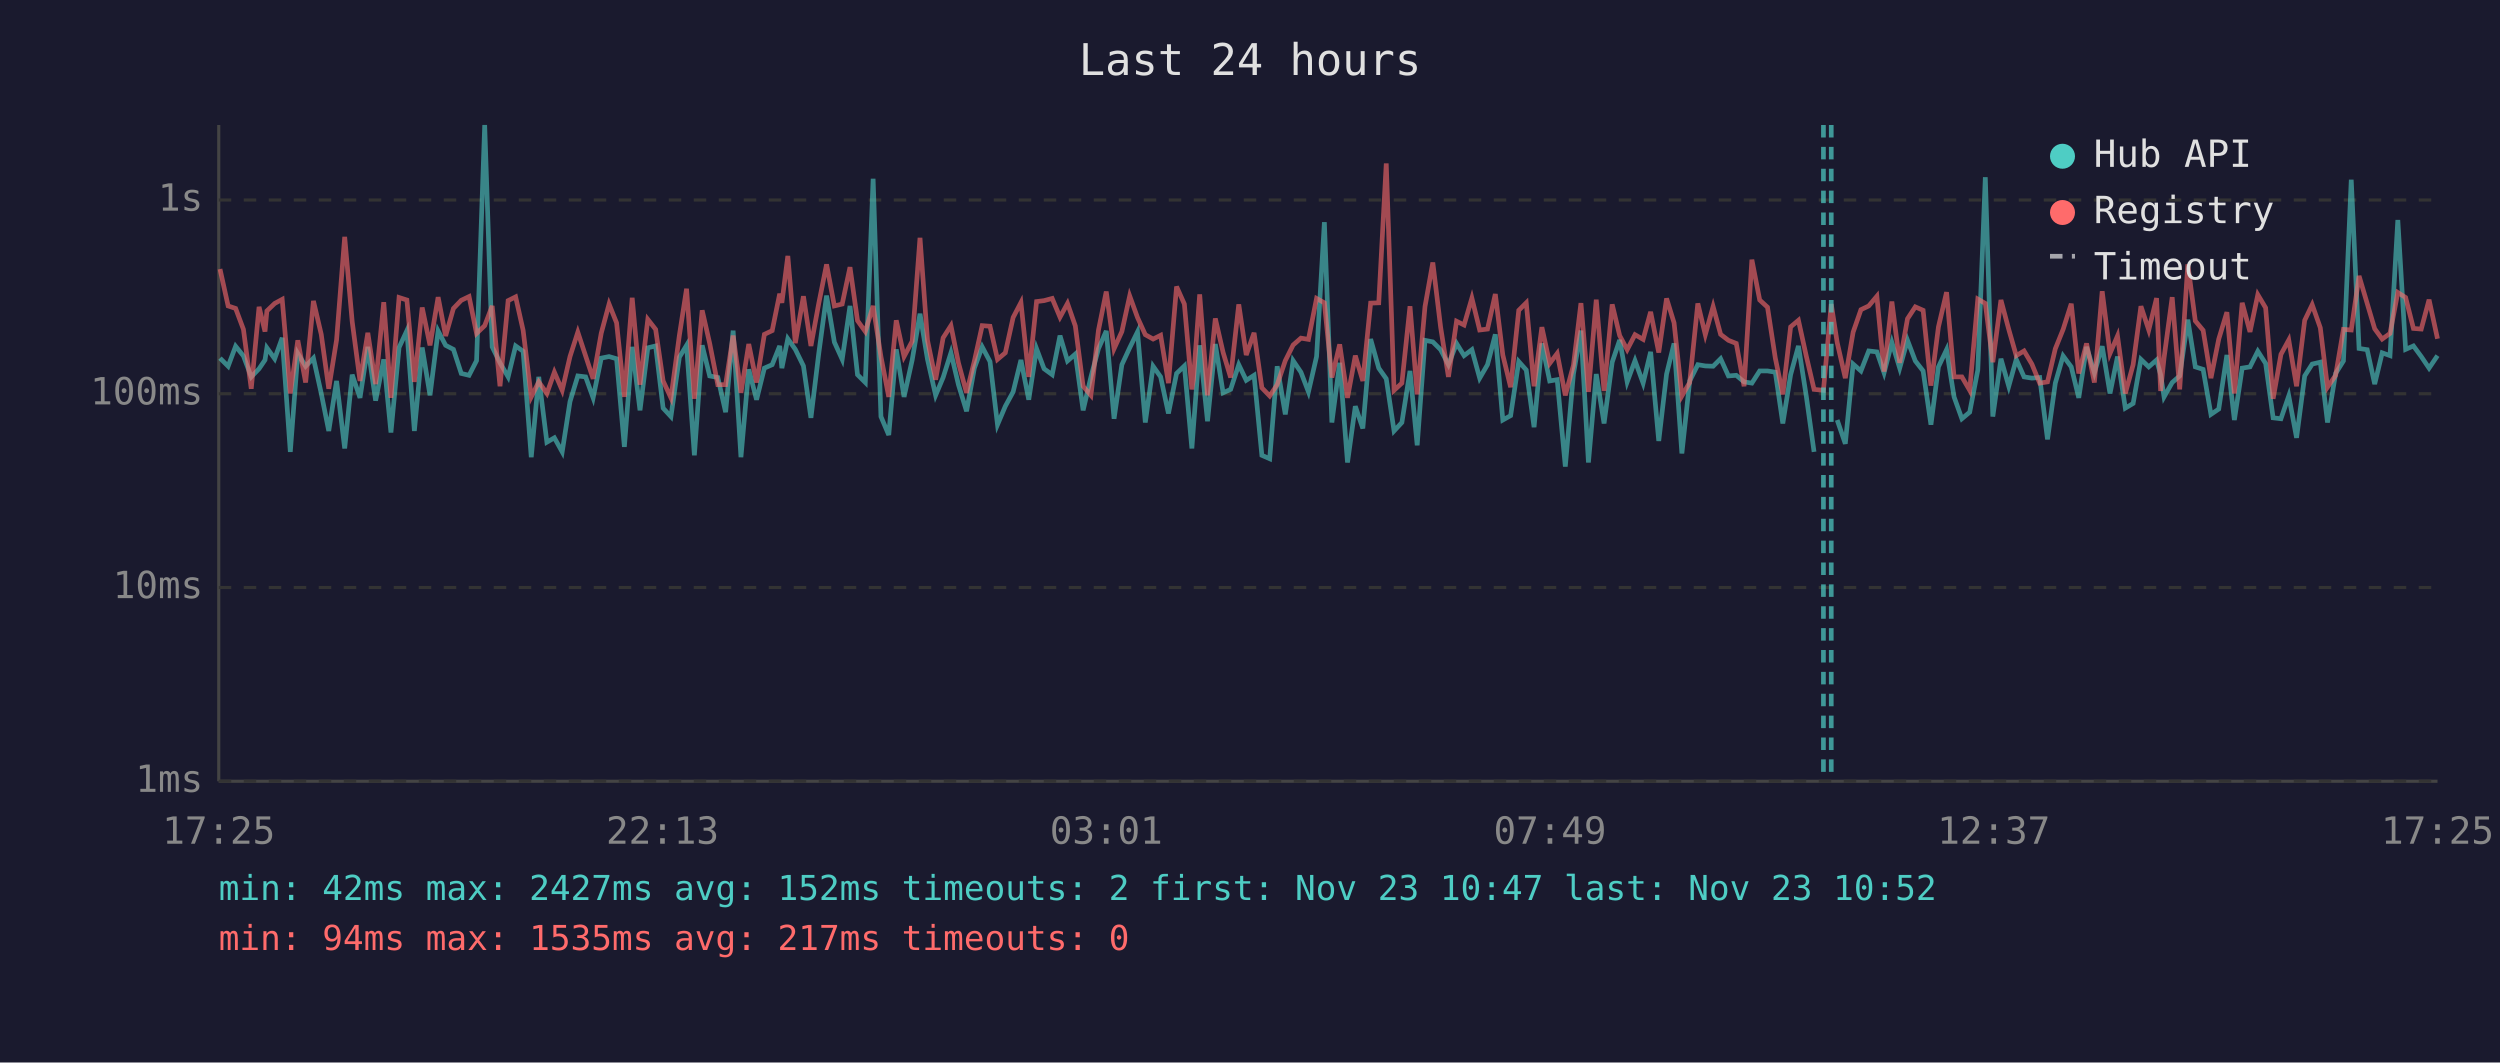
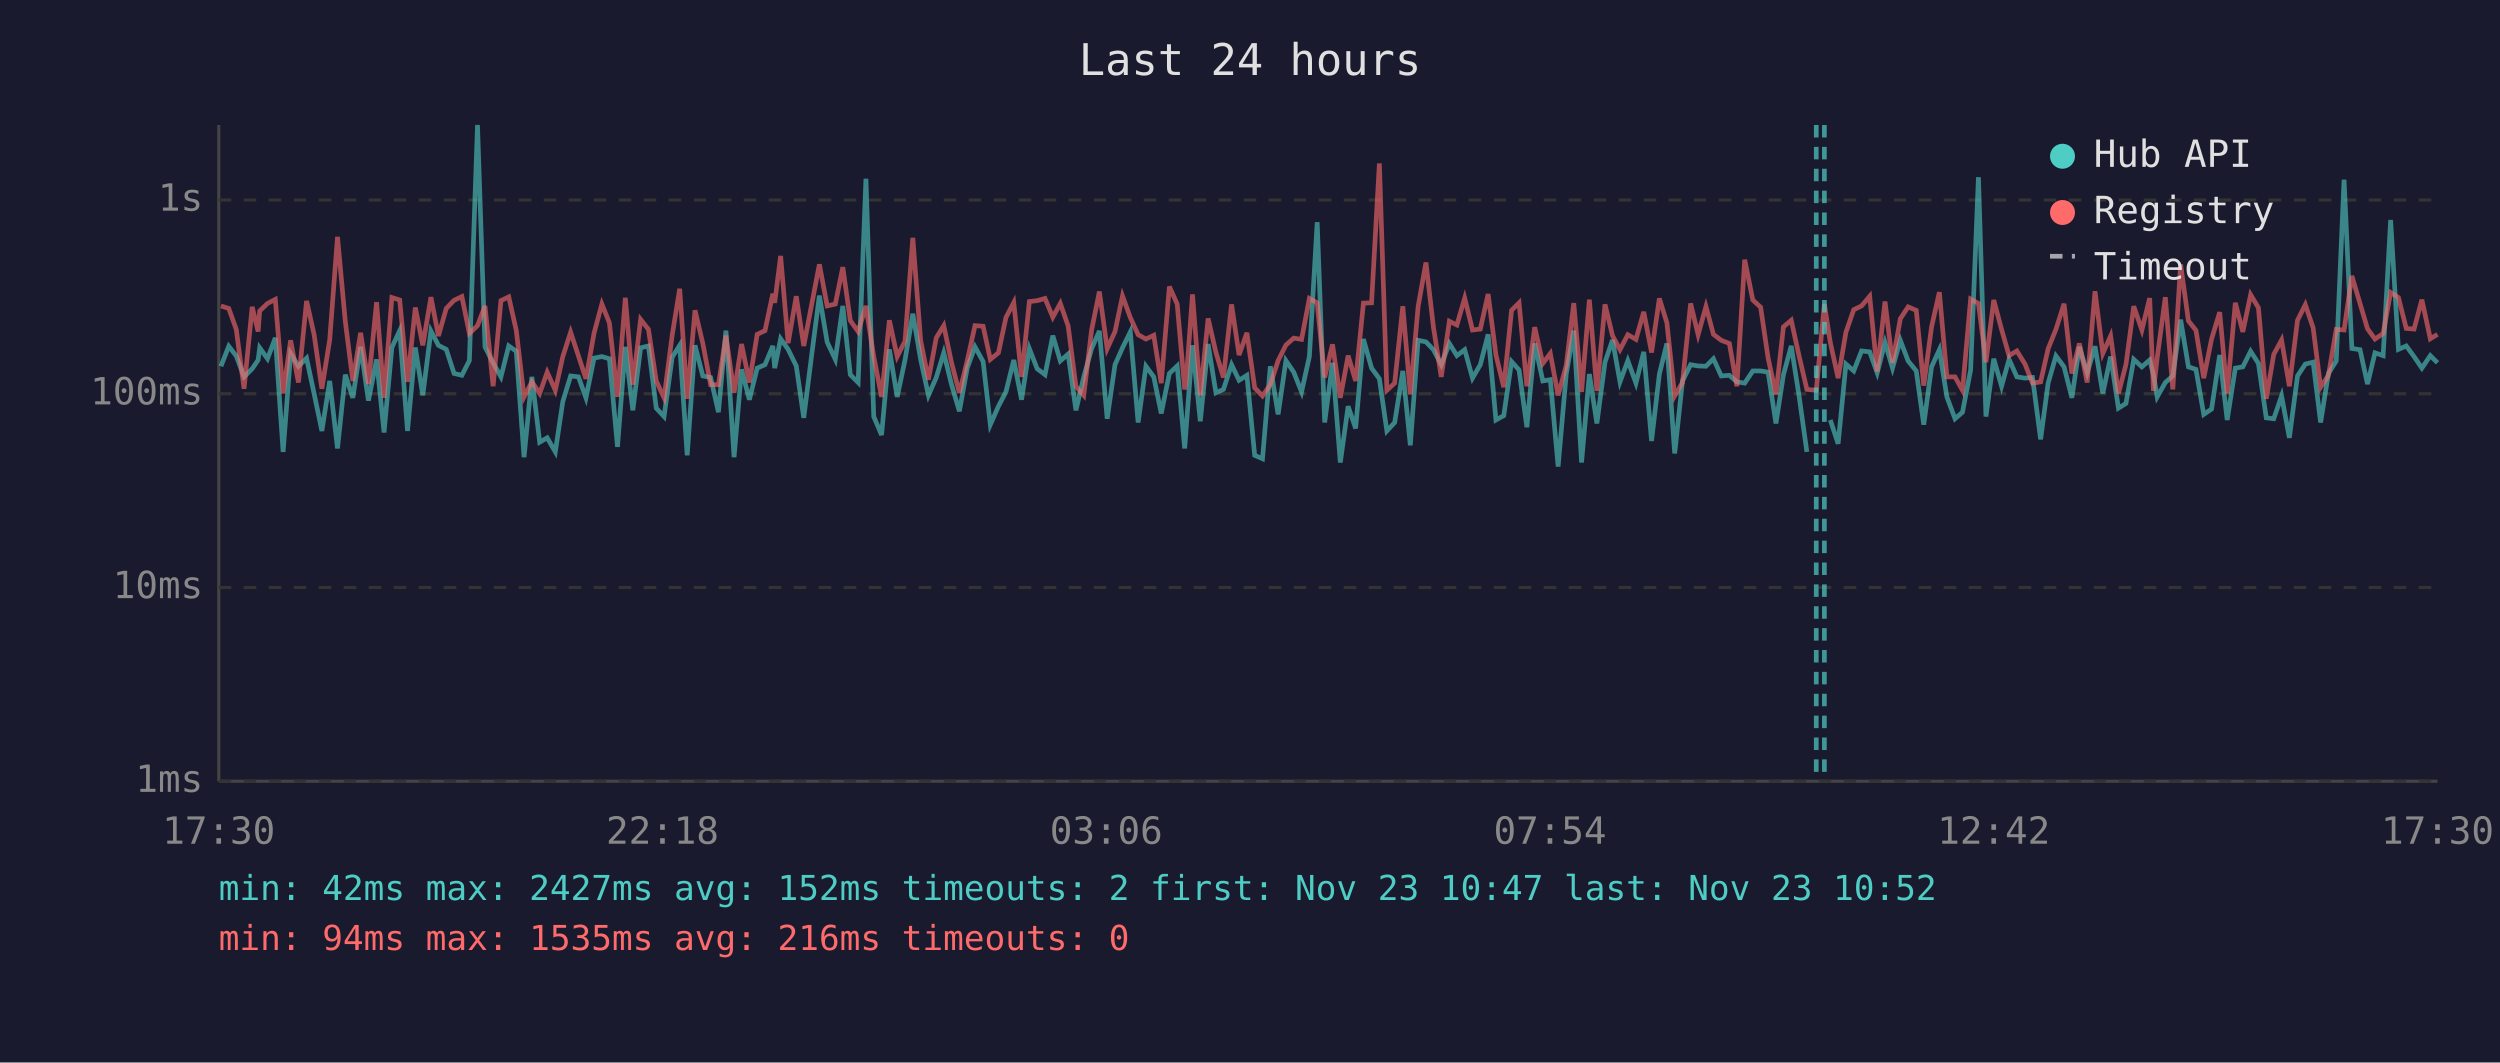
<svg xmlns="http://www.w3.org/2000/svg" viewBox="0 0 800 340" font-family="monospace" font-size="12">
  <rect width="800" height="340" fill="#1a1a2e" />
  <text x="400" y="24" fill="#e0e0e0" font-size="14" text-anchor="middle">Last 24 hours</text>
  <line x1="70" y1="40" x2="70" y2="250" stroke="#444" stroke-width="1" />
  <line x1="70" y1="250" x2="780" y2="250" stroke="#444" stroke-width="1" />
  <line x1="70" y1="250" x2="780" y2="250" stroke="#333" stroke-width="1" stroke-dasharray="4" />
  <text x="65" y="250" fill="#888" text-anchor="end" dominant-baseline="middle">1ms</text>
  <line x1="70" y1="188" x2="780" y2="188" stroke="#333" stroke-width="1" stroke-dasharray="4" />
  <text x="65" y="188" fill="#888" text-anchor="end" dominant-baseline="middle">10ms</text>
  <line x1="70" y1="126" x2="780" y2="126" stroke="#333" stroke-width="1" stroke-dasharray="4" />
  <text x="65" y="126" fill="#888" text-anchor="end" dominant-baseline="middle">100ms</text>
  <line x1="70" y1="64" x2="780" y2="64" stroke="#333" stroke-width="1" stroke-dasharray="4" />
  <text x="65" y="64" fill="#888" text-anchor="end" dominant-baseline="middle">1s</text>
-   <text x="70" y="270" fill="#888" text-anchor="middle">17:25</text>
-   <text x="212" y="270" fill="#888" text-anchor="middle">22:13</text>
-   <text x="354" y="270" fill="#888" text-anchor="middle">03:01</text>
-   <text x="496" y="270" fill="#888" text-anchor="middle">07:49</text>
-   <text x="638" y="270" fill="#888" text-anchor="middle">12:37</text>
-   <text x="780" y="270" fill="#888" text-anchor="middle">17:25</text>
-   <polyline points="70.4,114.6 73.0,117.2 75.4,110.8 77.9,113.9 80.4,120.6 82.9,118.0 84.8,115.2 85.4,111.3 87.9,114.8 90.3,108.1 92.9,144.6 95.3,113.1 97.8,117.2 100.3,114.6 102.8,125.9 105.2,137.9 107.7,121.9 110.3,143.5 112.7,119.9 115.2,127.3 117.7,111.0 120.2,128.2 122.8,115.0 125.1,138.4 127.7,111.2 130.2,105.8 132.6,137.9 135.1,111.2 137.6,126.5 140.2,105.9 142.6,110.5 145.1,111.8 147.6,119.5 150.1,120.1 152.5,115.4 155.1,40.0 157.5,111.0 160.0,116.1 162.6,120.6 165.0,110.7 167.4,112.4 170.0,146.3 172.4,120.6 175.0,141.5 177.4,140.1 179.9,144.6 182.4,128.5 184.9,120.3 187.4,120.6 189.8,127.3 192.4,114.6 194.9,114.1 197.3,114.8 199.8,143.0 202.3,111.0 204.8,131.3 207.3,111.3 209.8,110.7 212.2,130.6 214.7,133.3 217.4,114.3 219.7,110.5 222.2,145.7 224.7,110.5 227.1,120.3 229.7,120.8 232.2,131.9 234.6,105.8 237.1,146.3 239.6,118.2 242.1,127.9 244.6,117.8 247.1,116.7 249.5,110.7 250.2,117.8 252.1,108.4 254.5,111.8 257.1,117.1 259.5,133.7 262.0,113.1 264.5,94.6 267.0,109.5 269.5,115.0 272.0,97.9 274.4,119.9 276.9,122.4 279.4,57.2 281.9,133.3 284.4,139.2 286.8,111.8 289.3,127.0 291.9,115.2 294.4,100.4 296.8,115.0 299.4,126.5 301.8,120.8 304.3,112.9 306.7,123.1 309.3,131.6 311.8,117.8 314.3,111.0 316.8,115.7 319.2,135.9 321.7,130.0 324.2,125.4 326.7,115.2 329.2,127.9 331.7,111.6 334.1,118.0 336.7,119.9 339.2,107.4 341.6,115.5 344.1,113.3 346.6,131.3 349.1,120.6 351.5,111.6 354.0,105.9 356.5,134.0 359.0,116.7 361.5,111.3 364.0,106.2 366.5,135.2 369.0,117.2 371.4,120.6 373.9,132.3 376.5,119.5 379.0,117.1 381.4,143.5 381.9,136.7 383.9,110.5 386.4,134.8 388.9,110.1 391.4,125.7 393.8,124.6 396.4,116.7 398.8,121.7 401.3,120.1 403.8,145.7 406.3,146.8 408.7,117.2 411.3,132.6 413.8,115.4 416.3,119.1 418.7,125.4 421.3,114.1 423.8,71.1 426.2,135.2 428.7,116.1 431.2,148.0 433.7,130.0 436.1,137.1 438.6,108.5 441.2,117.8 443.6,121.2 446.1,137.9 448.6,135.2 451.2,118.7 453.5,142.5 456.0,108.9 458.5,109.4 461.0,111.9 463.5,116.7 466.1,109.9 468.5,113.8 471.0,111.9 473.5,121.0 476.0,116.7 478.5,107.0 480.9,134.4 483.4,133.0 486.0,115.7 488.4,118.4 490.9,136.7 493.4,109.9 495.9,121.9 498.3,121.5 500.9,149.3 503.5,119.7 505.9,105.8 508.3,148.0 510.8,119.7 513.3,135.5 515.9,115.9 518.3,108.8 520.7,122.2 523.2,115.4 525.8,122.6 528.2,112.6 530.8,141.1 533.3,119.7 535.7,109.9 538.2,145.1 540.7,121.9 543.3,116.7 545.7,117.1 548.2,117.2 550.6,114.8 553.1,120.3 555.6,120.1 558.1,122.2 560.6,122.6 563.1,118.7 565.6,118.7 568.1,119.1 570.5,135.5 573.0,119.9 575.5,110.7 578.0,126.7 580.5,144.6" fill="none" stroke="#4ecdc4" stroke-width="1.5" opacity="0.6" />
-   <polyline points="587.9,134.4 590.5,142.0 593.0,116.5 595.5,118.7 598.0,112.3 600.6,112.6 602.9,119.3 605.4,109.6 607.9,117.8 610.4,108.9 612.9,115.5 615.4,118.7 617.9,135.9 620.3,117.4 622.9,111.9 625.3,127.0 627.8,134.0 630.3,131.9 632.9,118.4 635.3,56.7 637.7,133.3 640.3,114.8 642.8,123.6 645.2,115.0 647.7,120.6 650.2,121.0 652.7,120.8 655.2,140.6 657.7,122.6 660.2,113.9 662.8,117.4 665.2,127.3 667.7,111.0 670.2,119.3 672.7,110.8 675.2,125.9 677.6,114.1 680.1,130.6 682.6,129.1 685.1,115.0 687.6,117.4 690.1,115.2 691.4,119.9 692.5,127.0 695.1,122.4 697.5,120.3 700.1,102.3 702.5,117.4 705.0,118.2 707.5,132.6 710.0,130.9 712.6,113.6 715.0,134.4 717.5,117.8 720.0,117.4 722.5,112.4 725.0,116.3 727.4,133.7 729.9,134.0 732.4,126.7 734.9,140.1 737.5,120.3 739.9,116.5 742.5,115.9 744.8,135.2 747.4,119.5 749.9,115.5 752.4,57.5 754.9,111.5 757.5,111.9 759.9,122.9 762.3,112.9 764.8,113.8 767.3,70.4 769.8,111.8 772.3,110.7 774.8,114.1 777.3,117.8 780.0,113.8" fill="none" stroke="#4ecdc4" stroke-width="1.5" opacity="0.6" />
-   <polyline points="70.4,86.1 73.0,97.9 75.4,98.7 77.9,105.4 80.4,124.4 82.9,98.2 84.8,106.1 85.4,99.5 87.9,97.1 90.3,95.8 92.9,125.9 95.3,108.9 97.8,122.4 100.3,96.3 102.8,107.0 105.2,124.4 107.7,108.8 110.3,75.8 112.7,102.9 115.2,121.9 117.7,106.5 120.2,122.9 122.8,96.7 125.1,127.3 127.7,95.2 130.2,96.0 132.6,122.2 135.1,98.4 137.6,110.5 140.2,95.1 142.6,107.5 145.1,98.7 147.6,96.1 150.1,94.9 152.5,106.7 155.1,104.2 157.5,97.9 160.0,123.6 162.6,96.2 165.0,95.0 167.4,105.7 170.0,127.0 172.4,122.2 175.0,125.9 177.4,119.1 179.9,124.9 182.4,114.1 184.9,106.3 187.4,113.9 189.8,121.2 192.4,106.6 194.9,97.3 197.3,103.3 199.8,127.0 202.3,95.3 204.8,123.1 207.3,102.2 209.8,105.4 212.2,121.9 214.7,127.3 217.4,107.3 219.7,92.4 222.2,127.6 224.7,99.3 227.1,109.9 229.7,123.1 232.2,123.1 234.6,107.4 237.1,125.7 239.6,110.1 242.1,122.4 244.6,107.0 247.1,105.8 249.5,94.0 250.2,96.9 252.1,81.9 254.5,109.8 257.1,94.8 259.5,110.7 262.0,97.1 264.5,84.6 267.0,97.9 269.5,97.3 272.0,85.5 274.4,102.6 276.9,106.1 279.4,97.9 281.9,114.1 284.4,127.0 286.8,102.5 289.3,114.1 291.9,109.2 294.4,76.1 296.8,108.9 299.4,121.5 301.8,108.1 304.3,104.2 306.7,116.1 309.3,125.7 311.8,115.5 314.3,104.2 316.8,104.4 319.2,115.0 321.7,112.9 324.2,101.6 326.7,96.8 329.2,120.6 331.7,96.5 334.1,96.2 336.7,95.5 339.2,101.5 341.6,97.1 344.1,104.3 346.6,123.6 349.1,126.5 351.5,105.7 354.0,93.3 356.5,111.6 359.0,106.1 361.5,94.7 364.0,101.6 366.5,107.1 369.0,108.5 371.4,107.3 373.9,122.6 376.5,91.7 379.0,97.3 381.4,124.6 381.9,121.5 383.9,94.2 386.4,126.5 388.9,101.9 391.4,112.8 393.8,120.8 396.4,97.4 398.8,113.6 401.3,106.5 403.8,124.1 406.3,126.7 408.7,123.1 411.3,115.4 413.8,110.4 416.3,108.2 418.7,108.6 421.3,95.5 423.8,96.9 426.2,120.8 428.7,110.2 431.2,127.3 433.7,113.8 436.1,121.9 438.6,97.0 441.2,96.9 443.6,52.3 446.1,124.9 448.6,122.6 451.2,98.0 453.5,126.2 456.0,98.1 458.5,84.0 461.0,104.7 463.5,120.6 466.1,102.8 468.5,104.0 471.0,95.4 473.5,105.6 476.0,105.3 478.5,94.1 480.9,113.6 483.4,123.9 486.0,99.3 488.4,96.9 490.9,123.6 493.4,104.7 495.9,116.3 498.3,113.1 500.9,126.5 503.5,116.9 505.9,97.0 508.3,125.4 510.8,95.9 513.3,125.1 515.9,97.4 518.3,107.4 520.7,111.9 523.2,107.1 525.8,108.6 528.2,99.8 530.8,112.8 533.3,95.5 535.7,103.3 538.2,126.7 540.7,122.4 543.3,97.1 545.7,107.1 548.2,98.1 550.6,107.0 553.1,108.9 555.6,109.9 558.1,123.6 560.6,83.1 563.1,96.0 565.6,98.3 568.1,114.6 570.5,126.2 573.0,104.6 575.5,102.5 578.0,113.9 580.5,124.6 583.5,124.9 586.0,97.3 587.9,109.6 590.5,121.0 593.0,106.3 595.5,99.1 598.0,97.9 600.6,94.8 602.9,118.9 605.4,96.5 607.9,116.1 610.4,102.0 612.9,98.2 615.4,99.3 617.9,123.4 620.3,104.6 622.9,93.5 625.3,120.6 627.8,120.6 630.3,124.9 632.9,95.7 635.3,97.1 637.7,115.9 640.3,96.0 642.8,105.4 645.2,113.8 647.7,112.3 650.2,116.5 652.7,122.6 655.2,122.2 657.7,111.6 660.2,105.4 662.8,97.2 665.2,119.5 667.7,109.9 670.2,122.4 672.7,93.2 675.2,113.1 677.6,107.5 680.1,125.9 682.6,116.7 685.1,98.0 687.6,105.6 690.1,95.4 691.4,125.1 692.5,114.5 695.1,95.1 697.5,124.6 700.1,84.6 702.5,102.7 705.0,105.7 707.5,121.0 710.0,108.5 712.6,99.9 715.0,125.9 717.5,96.9 720.0,106.2 722.5,94.3 725.0,98.5 727.4,127.6 729.9,113.4 732.4,108.8 734.9,123.6 737.5,102.5 739.9,97.5 742.5,104.9 744.8,123.9 747.4,120.1 749.9,105.4 752.4,105.6 754.9,88.3 757.5,97.1 759.9,105.2 762.3,108.5 764.8,106.7 767.3,93.6 769.8,95.2 772.3,105.1 774.8,105.3 777.3,95.9 780.0,108.4" fill="none" stroke="#ff6b6b" stroke-width="1.5" opacity="0.6" />
-   <line x1="583.5" y1="40" x2="583.5" y2="250" stroke="#4ecdc4" stroke-width="1.5" stroke-dasharray="4,3" opacity="0.7" />
-   <line x1="586.0" y1="40" x2="586.0" y2="250" stroke="#4ecdc4" stroke-width="1.5" stroke-dasharray="4,3" opacity="0.7" />
+   <text x="70" y="270" fill="#888" text-anchor="middle">17:30</text>
+   <text x="212" y="270" fill="#888" text-anchor="middle">22:18</text>
+   <text x="354" y="270" fill="#888" text-anchor="middle">03:06</text>
+   <text x="496" y="270" fill="#888" text-anchor="middle">07:54</text>
+   <text x="638" y="270" fill="#888" text-anchor="middle">12:42</text>
+   <text x="780" y="270" fill="#888" text-anchor="middle">17:30</text>
+   <polyline points="70.7,117.2 73.2,110.8 75.6,113.9 78.1,120.6 80.7,118.0 82.6,115.2 83.1,111.3 85.6,114.8 88.1,108.1 90.6,144.6 93.0,113.1 95.5,117.2 98.1,114.6 100.5,125.9 103.0,137.9 105.5,121.9 108.0,143.5 110.5,119.9 112.9,127.3 115.4,111.0 117.9,128.2 120.5,115.0 122.9,138.4 125.4,111.2 127.9,105.8 130.4,137.9 132.9,111.2 135.3,126.5 137.9,105.9 140.3,110.5 142.8,111.8 145.3,119.5 147.8,120.1 150.2,115.4 152.8,40.0 155.2,111.0 157.8,116.1 160.3,120.6 162.8,110.7 165.2,112.4 167.7,146.3 170.2,120.6 172.7,141.5 175.1,140.1 177.7,144.6 180.1,128.5 182.6,120.3 185.1,120.6 187.5,127.3 190.1,114.6 192.6,114.1 195.0,114.8 197.6,143.0 200.1,111.0 202.5,131.3 205.0,111.3 207.5,110.7 210.0,130.6 212.5,133.3 215.1,114.3 217.5,110.5 219.9,145.7 222.4,110.5 224.9,120.3 227.4,120.8 229.9,131.9 232.3,105.8 234.9,146.3 237.3,118.2 239.8,127.9 242.3,117.8 244.8,116.7 247.3,110.7 247.9,117.8 249.8,108.4 252.2,111.8 254.8,117.1 257.2,133.7 259.8,113.1 262.2,94.6 264.7,109.5 267.3,115.0 269.7,97.9 272.1,119.9 274.6,122.4 277.1,57.2 279.6,133.3 282.1,139.2 284.6,111.8 287.1,127.0 289.6,115.2 292.1,100.4 294.6,115.0 297.1,126.5 299.6,120.8 302.0,112.9 304.5,123.1 307.0,131.6 309.5,117.8 312.0,111.0 314.6,115.7 316.9,135.9 319.5,130.0 321.9,125.4 324.4,115.2 326.9,127.9 329.4,111.6 331.9,118.0 334.4,119.9 336.9,107.4 339.3,115.5 341.8,113.3 344.3,131.3 346.8,120.6 349.3,111.6 351.8,105.9 354.3,134.0 356.8,116.7 359.2,111.3 361.7,106.2 364.2,135.2 366.7,117.2 369.2,120.6 371.6,132.3 374.2,119.5 376.7,117.1 379.1,143.5 379.6,136.7 381.6,110.5 384.1,134.8 386.6,110.1 389.1,125.7 391.5,124.6 394.1,116.7 396.5,121.7 399.0,120.1 401.5,145.7 404.0,146.8 406.5,117.2 409.0,132.6 411.5,115.4 414.0,119.1 416.5,125.4 419.0,114.1 421.5,71.1 423.9,135.2 426.4,116.1 428.9,148.0 431.4,130.0 433.8,137.1 436.3,108.5 438.9,117.8 441.4,121.2 443.8,137.9 446.3,135.2 448.9,118.7 451.3,142.5 453.8,108.9 456.3,109.4 458.7,111.9 461.2,116.7 463.8,109.9 466.2,113.8 468.7,111.9 471.2,121.0 473.7,116.7 476.2,107.0 478.7,134.4 481.2,133.0 483.7,115.7 486.1,118.4 488.6,136.7 491.1,109.9 493.7,121.9 496.1,121.5 498.6,149.3 501.2,119.7 503.6,105.8 506.1,148.0 508.6,119.7 511.0,135.5 513.6,115.9 516.0,108.8 518.4,122.2 520.9,115.4 523.5,122.6 526.0,112.6 528.5,141.1 531.0,119.7 533.4,109.9 535.9,145.1 538.4,121.9 541.0,116.7 543.4,117.1 545.9,117.2 548.3,114.8 550.8,120.3 553.4,120.1 555.8,122.2 558.3,122.6 560.9,118.7 563.4,118.7 565.8,119.1 568.3,135.5 570.7,119.9 573.2,110.7 575.7,126.7 578.2,144.6" fill="none" stroke="#4ecdc4" stroke-width="1.5" opacity="0.6" />
+   <polyline points="585.7,134.4 588.2,142.0 590.7,116.5 593.2,118.7 595.7,112.3 598.3,112.6 600.7,119.3 603.2,109.6 605.6,117.8 608.1,108.9 610.6,115.5 613.2,118.7 615.6,135.9 618.1,117.4 620.6,111.9 623.0,127.0 625.6,134.0 628.0,131.9 630.6,118.4 633.1,56.7 635.5,133.3 638.0,114.8 640.5,123.6 642.9,115.0 645.4,120.6 648.0,121.0 650.4,120.8 653.0,140.6 655.4,122.6 657.9,113.9 660.5,117.4 663.0,127.3 665.4,111.0 667.9,119.3 670.4,110.8 672.9,125.9 675.4,114.1 677.9,130.6 680.3,129.1 682.8,115.0 685.4,117.4 687.9,115.2 689.1,119.9 690.3,127.0 692.9,122.4 695.3,120.3 697.8,102.3 700.3,117.4 702.7,118.2 705.2,132.6 707.7,130.9 710.3,113.6 712.7,134.4 715.3,117.8 717.7,117.4 720.2,112.4 722.7,116.3 725.2,133.7 727.6,134.0 730.1,126.7 732.6,140.1 735.2,120.3 737.7,116.5 740.2,115.9 742.6,135.2 745.1,119.5 747.6,115.5 750.1,57.5 752.6,111.5 755.2,111.9 757.6,122.9 760.0,112.9 762.6,113.8 765.0,70.4 767.5,111.8 770.0,110.7 772.5,114.1 775.0,117.8 777.7,113.8 780.0,116.1" fill="none" stroke="#4ecdc4" stroke-width="1.5" opacity="0.6" />
+   <polyline points="70.7,97.9 73.2,98.7 75.6,105.4 78.1,124.4 80.7,98.2 82.6,106.1 83.1,99.5 85.6,97.1 88.1,95.8 90.6,125.9 93.0,108.9 95.5,122.4 98.1,96.3 100.5,107.0 103.0,124.4 105.5,108.8 108.0,75.8 110.5,102.9 112.9,121.9 115.4,106.5 117.9,122.9 120.5,96.7 122.9,127.3 125.4,95.2 127.9,96.0 130.4,122.2 132.9,98.4 135.3,110.5 137.9,95.1 140.3,107.5 142.8,98.7 145.3,96.1 147.8,94.9 150.2,106.7 152.8,104.2 155.2,97.9 157.8,123.6 160.3,96.2 162.8,95.0 165.2,105.7 167.7,127.0 170.2,122.2 172.7,125.9 175.1,119.1 177.7,124.9 180.1,114.1 182.6,106.3 185.1,113.9 187.5,121.2 190.1,106.6 192.6,97.3 195.0,103.3 197.6,127.0 200.1,95.3 202.5,123.1 205.0,102.2 207.5,105.4 210.0,121.9 212.5,127.3 215.1,107.3 217.5,92.4 219.9,127.6 222.4,99.3 224.9,109.9 227.4,123.1 229.9,123.1 232.3,107.4 234.9,125.7 237.3,110.1 239.8,122.4 242.3,107.0 244.8,105.8 247.3,94.0 247.9,96.9 249.8,81.9 252.2,109.8 254.8,94.8 257.2,110.7 259.8,97.1 262.2,84.6 264.7,97.9 267.3,97.3 269.7,85.5 272.1,102.6 274.6,106.1 277.1,97.9 279.6,114.1 282.1,127.0 284.6,102.5 287.1,114.1 289.6,109.2 292.1,76.1 294.6,108.9 297.1,121.5 299.6,108.1 302.0,104.2 304.5,116.1 307.0,125.7 309.5,115.5 312.0,104.2 314.6,104.4 316.9,115.0 319.5,112.9 321.9,101.6 324.4,96.8 326.9,120.6 329.4,96.5 331.9,96.2 334.4,95.5 336.9,101.5 339.3,97.1 341.8,104.3 344.3,123.6 346.8,126.5 349.3,105.7 351.8,93.3 354.3,111.6 356.8,106.1 359.2,94.7 361.7,101.6 364.2,107.1 366.7,108.5 369.2,107.3 371.6,122.6 374.2,91.7 376.7,97.3 379.1,124.6 379.6,121.5 381.6,94.2 384.1,126.5 386.6,101.9 389.1,112.8 391.5,120.8 394.1,97.4 396.5,113.6 399.0,106.5 401.5,124.1 404.0,126.7 406.5,123.1 409.0,115.4 411.5,110.4 414.0,108.2 416.5,108.6 419.0,95.5 421.5,96.9 423.9,120.8 426.4,110.2 428.9,127.3 431.4,113.8 433.8,121.9 436.3,97.0 438.9,96.9 441.4,52.3 443.8,124.9 446.3,122.6 448.9,98.0 451.3,126.2 453.8,98.1 456.3,84.0 458.7,104.7 461.2,120.6 463.8,102.8 466.2,104.0 468.7,95.4 471.2,105.6 473.7,105.3 476.2,94.1 478.7,113.6 481.2,123.9 483.7,99.3 486.1,96.9 488.6,123.6 491.1,104.7 493.7,116.3 496.1,113.1 498.6,126.5 501.2,116.9 503.6,97.0 506.1,125.4 508.6,95.9 511.0,125.1 513.6,97.4 516.0,107.4 518.4,111.9 520.9,107.1 523.5,108.6 526.0,99.8 528.5,112.8 531.0,95.5 533.4,103.3 535.9,126.7 538.4,122.4 541.0,97.1 543.4,107.1 545.9,98.1 548.3,107.0 550.8,108.9 553.4,109.9 555.8,123.6 558.3,83.1 560.9,96.0 563.4,98.3 565.8,114.6 568.3,126.2 570.7,104.6 573.2,102.5 575.7,113.9 578.2,124.6 581.2,124.9 583.8,97.3 585.7,109.6 588.2,121.0 590.7,106.3 593.2,99.1 595.7,97.9 598.3,94.8 600.7,118.9 603.2,96.5 605.6,116.1 608.1,102.0 610.6,98.2 613.2,99.3 615.6,123.4 618.1,104.6 620.6,93.5 623.0,120.6 625.6,120.6 628.0,124.9 630.6,95.7 633.1,97.1 635.5,115.9 638.0,96.0 640.5,105.4 642.9,113.8 645.4,112.3 648.0,116.5 650.4,122.6 653.0,122.2 655.4,111.6 657.9,105.4 660.5,97.2 663.0,119.5 665.4,109.9 667.9,122.4 670.4,93.2 672.9,113.1 675.4,107.5 677.9,125.9 680.3,116.7 682.8,98.0 685.4,105.6 687.9,95.4 689.1,125.1 690.3,114.5 692.9,95.1 695.3,124.6 697.8,84.6 700.3,102.7 702.7,105.7 705.2,121.0 707.7,108.5 710.3,99.9 712.7,125.9 715.3,96.9 717.7,106.2 720.2,94.3 722.7,98.5 725.2,127.6 727.6,113.4 730.1,108.8 732.6,123.6 735.2,102.5 737.7,97.5 740.2,104.9 742.6,123.9 745.1,120.1 747.6,105.4 750.1,105.6 752.6,88.3 755.2,97.1 757.6,105.2 760.0,108.5 762.6,106.7 765.0,93.6 767.5,95.2 770.0,105.1 772.5,105.3 775.0,95.9 777.7,108.4 780.0,107.0" fill="none" stroke="#ff6b6b" stroke-width="1.5" opacity="0.6" />
+   <line x1="581.2" y1="40" x2="581.2" y2="250" stroke="#4ecdc4" stroke-width="1.5" stroke-dasharray="4,3" opacity="0.7" />
+   <line x1="583.8" y1="40" x2="583.8" y2="250" stroke="#4ecdc4" stroke-width="1.5" stroke-dasharray="4,3" opacity="0.7" />
  <circle cx="660" cy="50" r="4" fill="#4ecdc4" />
  <text x="670" y="50" fill="#e0e0e0" dominant-baseline="middle">Hub API</text>
  <circle cx="660" cy="68" r="4" fill="#ff6b6b" />
  <text x="670" y="68" fill="#e0e0e0" dominant-baseline="middle">Registry</text>
  <line x1="656" y1="82" x2="664" y2="82" stroke="#e0e0e0" stroke-width="1.5" stroke-dasharray="4,3" opacity="0.7" />
  <text x="670" y="86" fill="#e0e0e0" dominant-baseline="middle">Timeout</text>
  <text x="70" y="288" fill="#4ecdc4" font-size="11">min: 42ms  max: 2427ms  avg: 152ms  timeouts: 2  first: Nov 23 10:47  last: Nov 23 10:52</text>
-   <text x="70" y="304" fill="#ff6b6b" font-size="11">min: 94ms  max: 1535ms  avg: 217ms  timeouts: 0</text>
+   <text x="70" y="304" fill="#ff6b6b" font-size="11">min: 94ms  max: 1535ms  avg: 216ms  timeouts: 0</text>
</svg>
